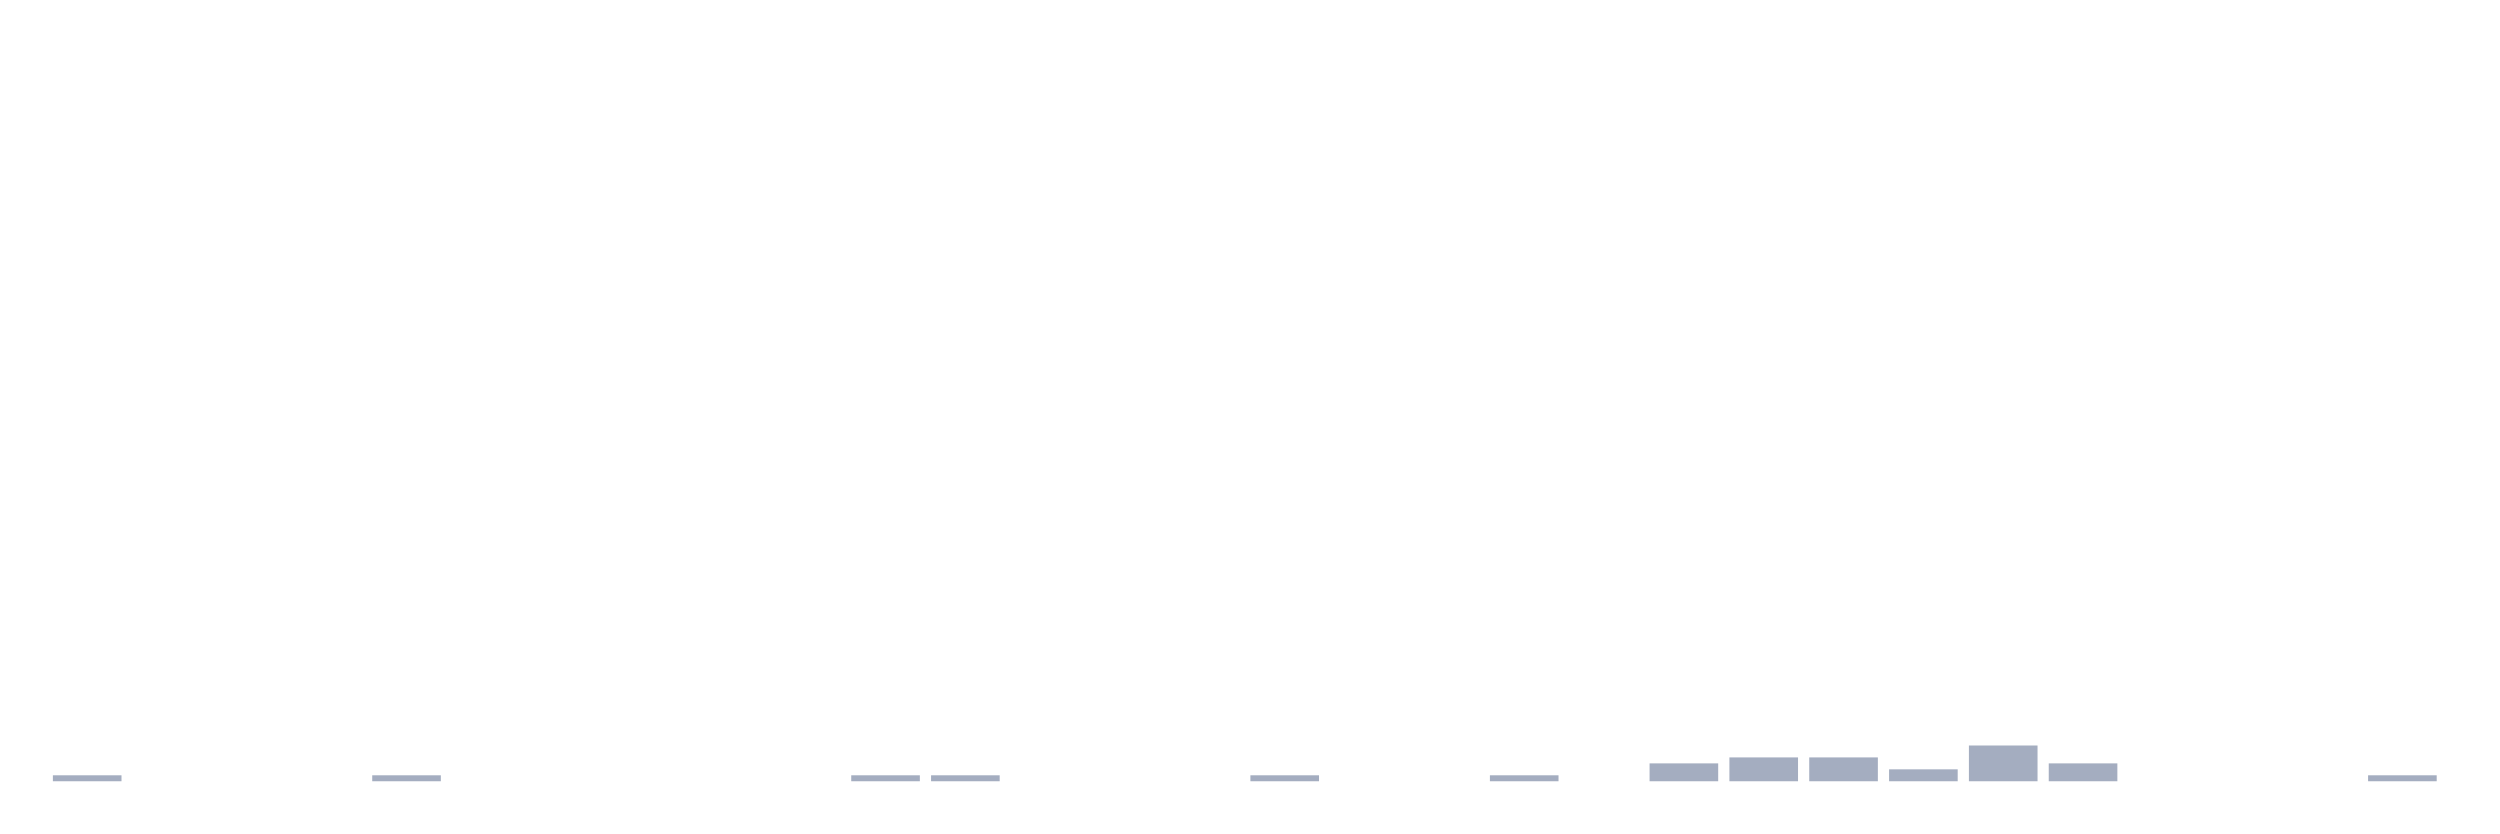
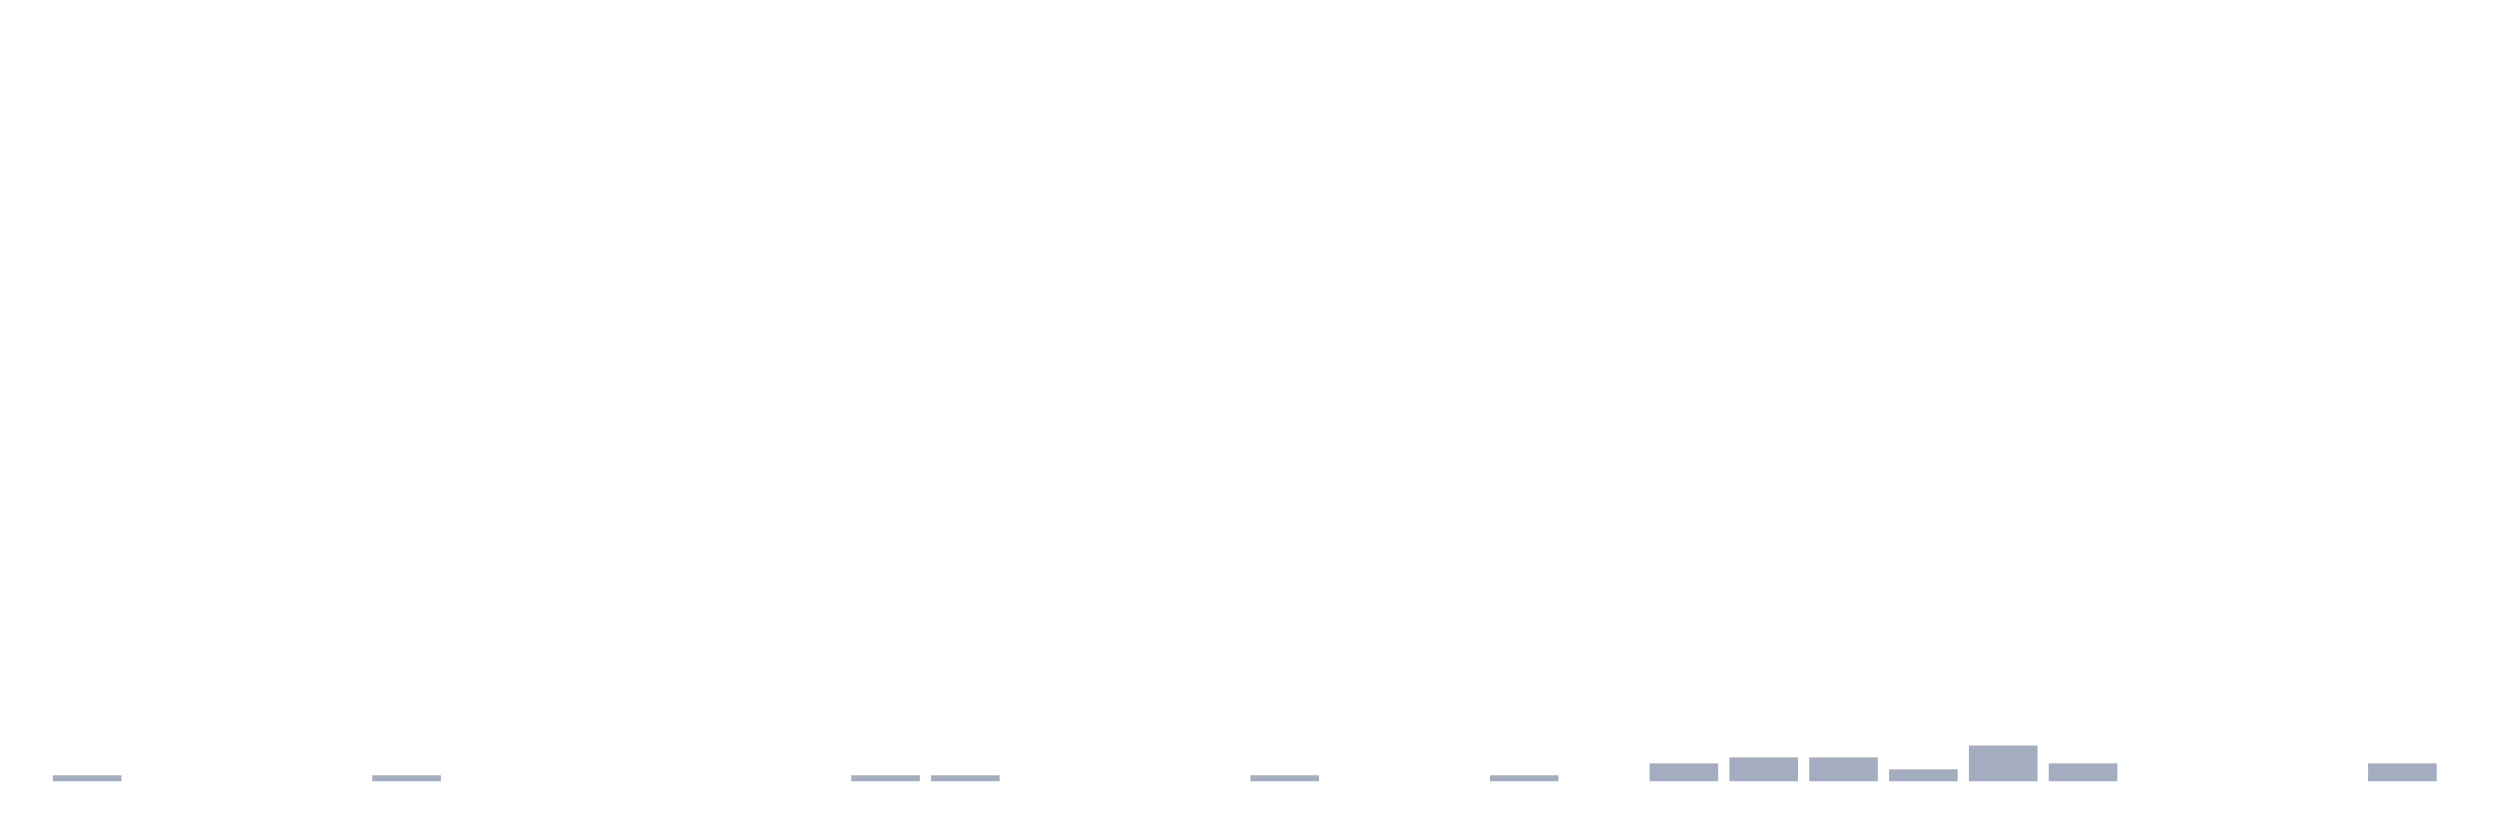
<svg xmlns="http://www.w3.org/2000/svg" viewBox="0 0 480 160">
  <g transform="translate(10,10)">
    <rect class="bar" x="0.153" width="13.175" y="138.856" height="1.144" fill="rgb(164,173,192)" />
    <rect class="bar" x="15.482" width="13.175" y="140" height="0" fill="rgb(164,173,192)" />
    <rect class="bar" x="30.81" width="13.175" y="140" height="0" fill="rgb(164,173,192)" />
    <rect class="bar" x="46.138" width="13.175" y="140" height="0" fill="rgb(164,173,192)" />
    <rect class="bar" x="61.466" width="13.175" y="138.856" height="1.144" fill="rgb(164,173,192)" />
    <rect class="bar" x="76.794" width="13.175" y="140" height="0" fill="rgb(164,173,192)" />
    <rect class="bar" x="92.123" width="13.175" y="140" height="0" fill="rgb(164,173,192)" />
    <rect class="bar" x="107.451" width="13.175" y="140" height="0" fill="rgb(164,173,192)" />
    <rect class="bar" x="122.779" width="13.175" y="140" height="0" fill="rgb(164,173,192)" />
    <rect class="bar" x="138.107" width="13.175" y="140" height="0" fill="rgb(164,173,192)" />
    <rect class="bar" x="153.436" width="13.175" y="138.856" height="1.144" fill="rgb(164,173,192)" />
    <rect class="bar" x="168.764" width="13.175" y="138.856" height="1.144" fill="rgb(164,173,192)" />
    <rect class="bar" x="184.092" width="13.175" y="140" height="0" fill="rgb(164,173,192)" />
    <rect class="bar" x="199.42" width="13.175" y="140" height="0" fill="rgb(164,173,192)" />
    <rect class="bar" x="214.748" width="13.175" y="140" height="0" fill="rgb(164,173,192)" />
    <rect class="bar" x="230.077" width="13.175" y="138.856" height="1.144" fill="rgb(164,173,192)" />
    <rect class="bar" x="245.405" width="13.175" y="140" height="0" fill="rgb(164,173,192)" />
    <rect class="bar" x="260.733" width="13.175" y="140" height="0" fill="rgb(164,173,192)" />
    <rect class="bar" x="276.061" width="13.175" y="138.856" height="1.144" fill="rgb(164,173,192)" />
    <rect class="bar" x="291.39" width="13.175" y="140" height="0" fill="rgb(164,173,192)" />
    <rect class="bar" x="306.718" width="13.175" y="136.568" height="3.432" fill="rgb(164,173,192)" />
    <rect class="bar" x="322.046" width="13.175" y="135.423" height="4.577" fill="rgb(164,173,192)" />
    <rect class="bar" x="337.374" width="13.175" y="135.423" height="4.577" fill="rgb(164,173,192)" />
    <rect class="bar" x="352.702" width="13.175" y="137.712" height="2.288" fill="rgb(164,173,192)" />
    <rect class="bar" x="368.031" width="13.175" y="133.135" height="6.865" fill="rgb(164,173,192)" />
    <rect class="bar" x="383.359" width="13.175" y="136.568" height="3.432" fill="rgb(164,173,192)" />
    <rect class="bar" x="398.687" width="13.175" y="140" height="0" fill="rgb(164,173,192)" />
    <rect class="bar" x="414.015" width="13.175" y="140" height="0" fill="rgb(164,173,192)" />
    <rect class="bar" x="429.344" width="13.175" y="140" height="0" fill="rgb(164,173,192)" />
-     <rect class="bar" x="444.672" width="13.175" y="138.856" height="1.144" fill="rgb(164,173,192)" />
+     <rect class="bar" x="444.672" width="13.175" y="136.568" height="3.432" fill="rgb(164,173,192)" />
  </g>
</svg>
